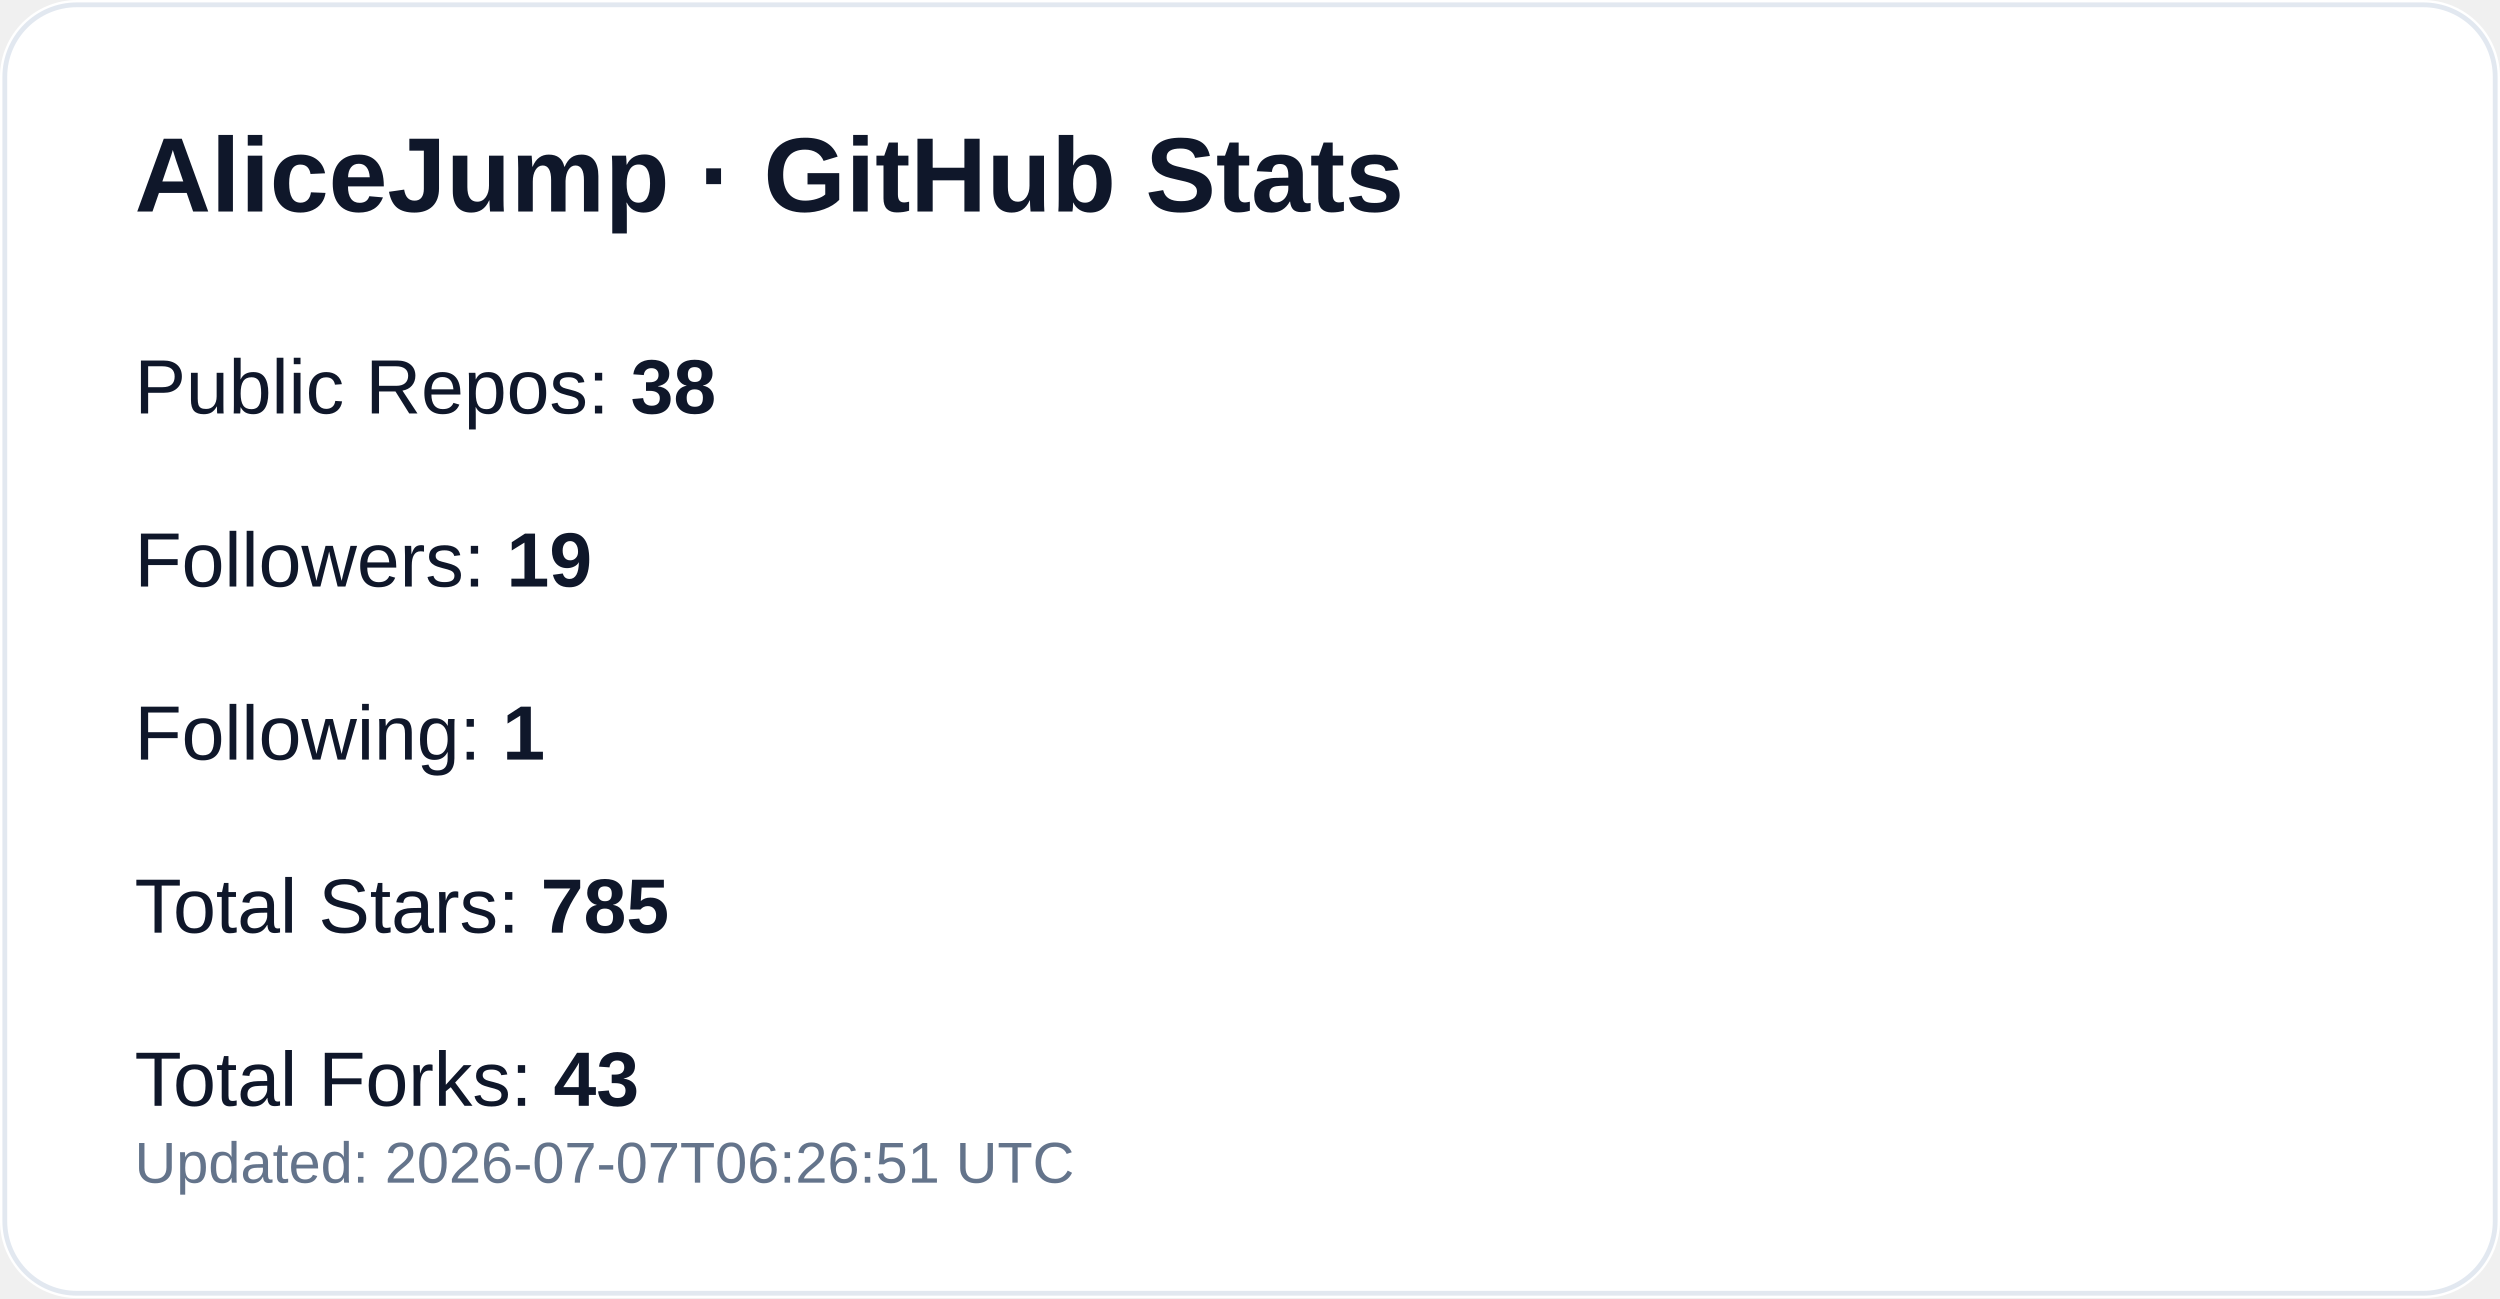
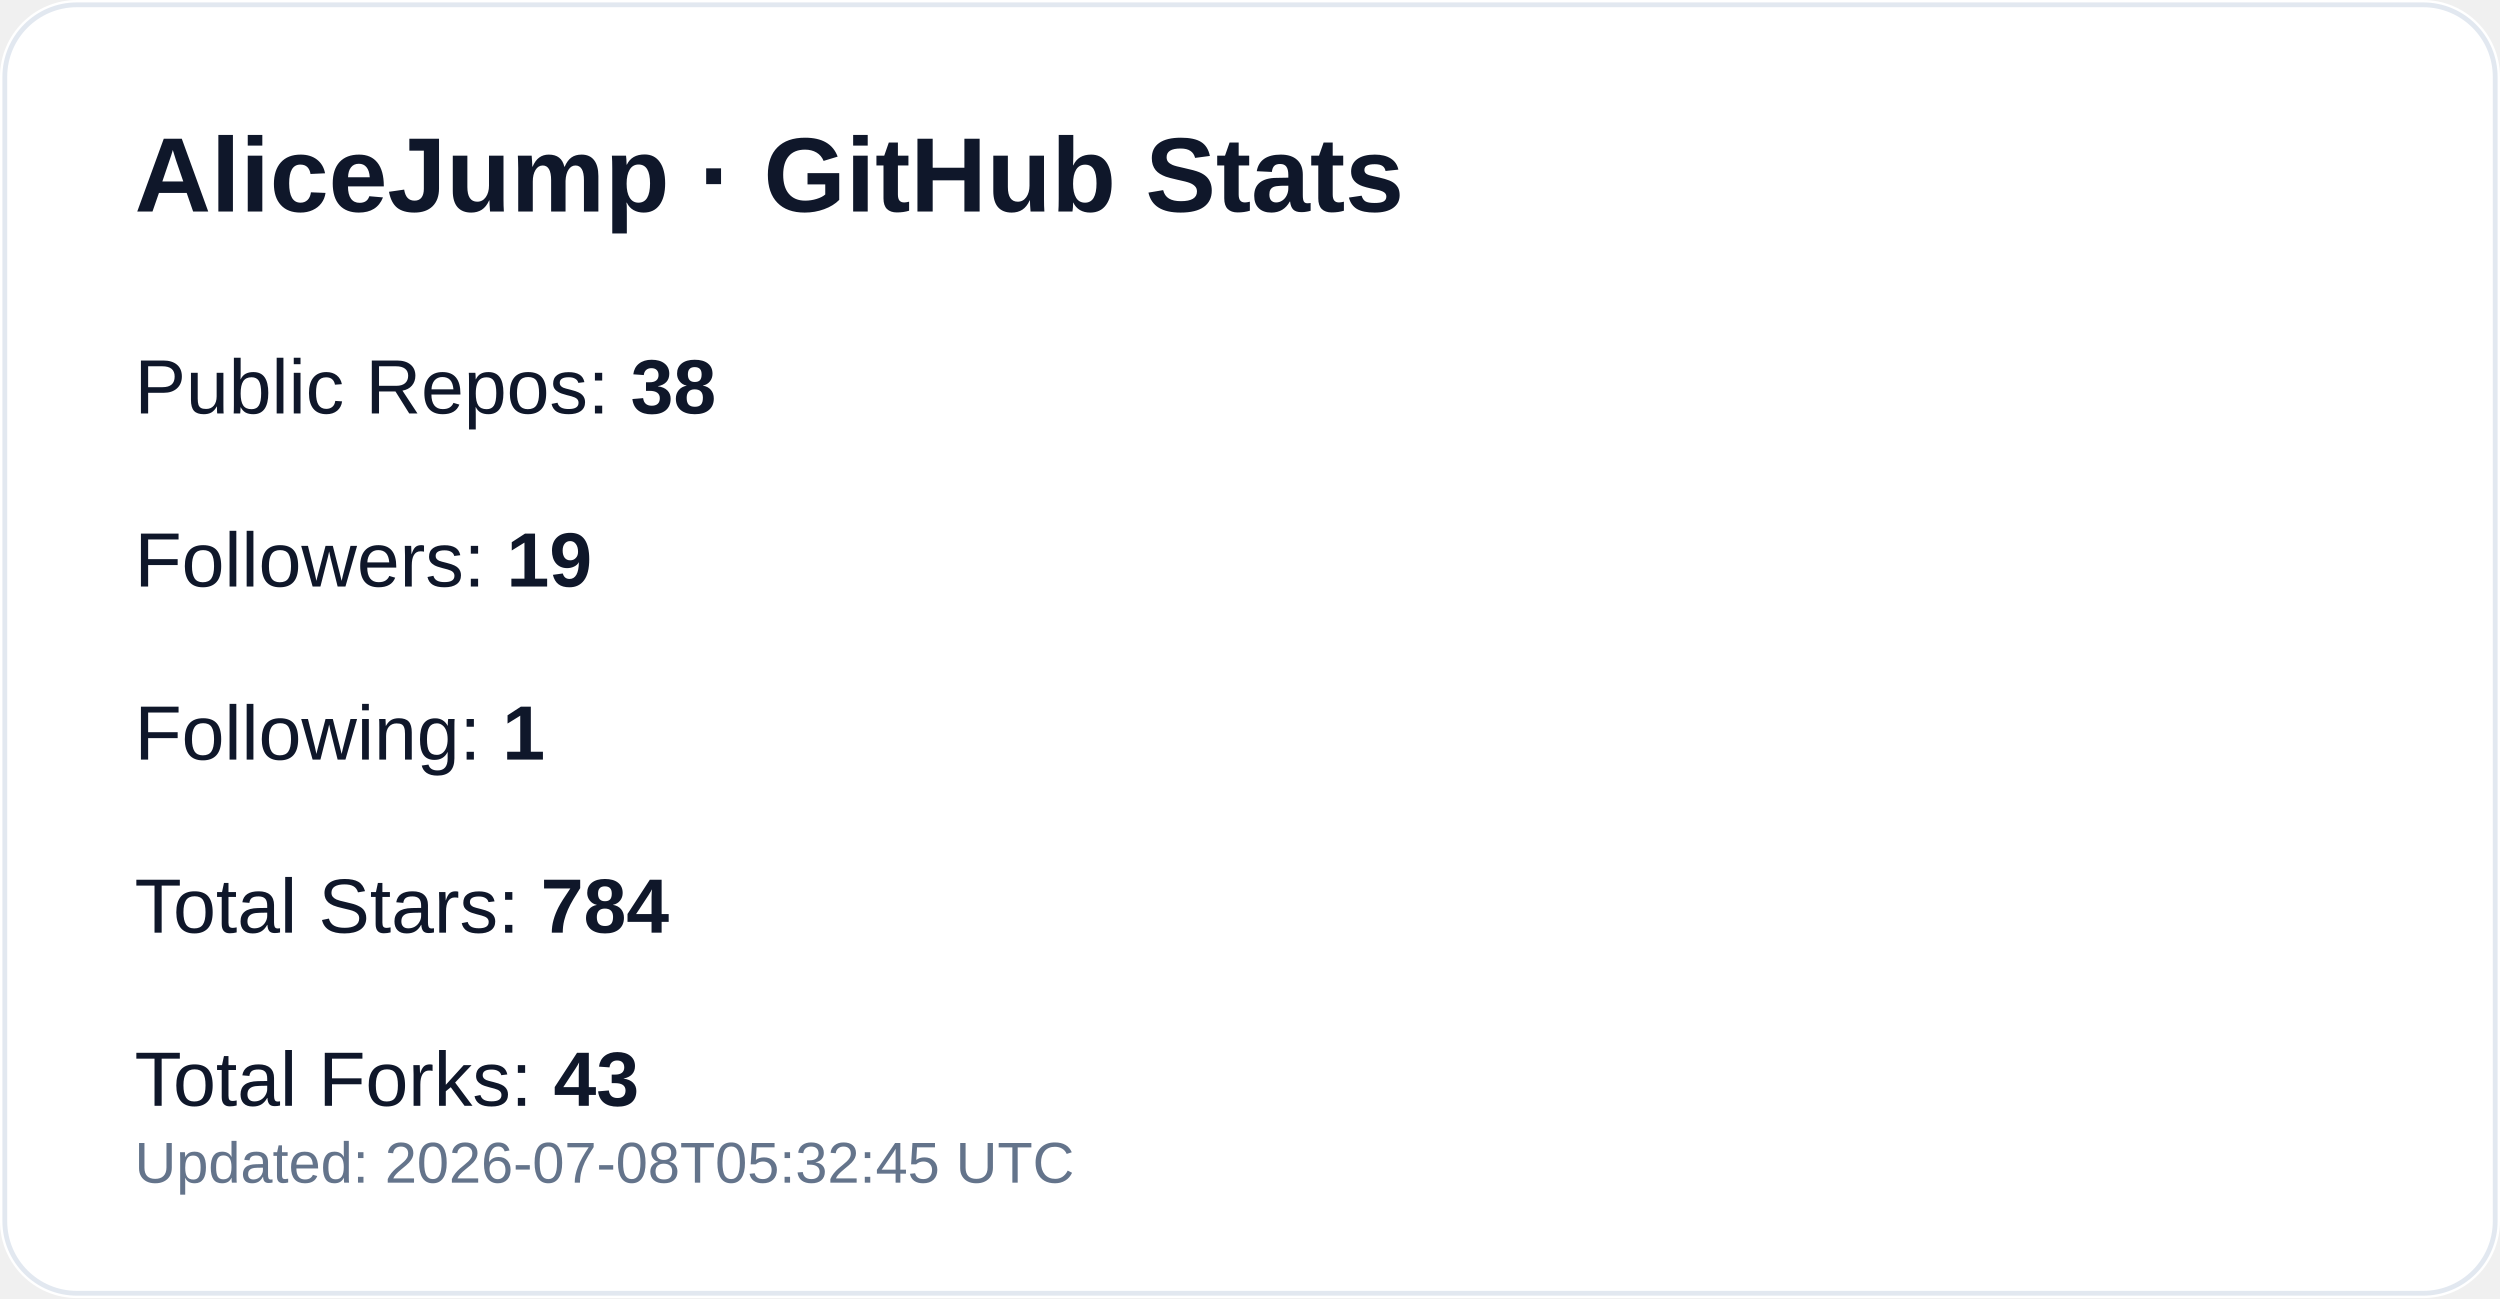
<svg xmlns="http://www.w3.org/2000/svg" width="520" height="270" viewBox="0 0 520 270" role="img" aria-label="GitHub profile stats for AliceJump">
  <rect width="520" height="270" rx="16" fill="#ffffff" />
  <rect x="1" y="1" width="518" height="268" rx="15" fill="none" stroke="#e2e8f0" />
  <text x="28" y="44" fill="#0f172a" font-size="22" font-weight="700" font-family="-apple-system,Segoe UI,Arial,sans-serif">AliceJump · GitHub Stats</text>
  <text x="28" y="86" fill="#0f172a" font-size="16" font-family="-apple-system,Segoe UI,Arial,sans-serif">Public Repos: <tspan font-weight="700">38</tspan>
  </text>
  <text x="28" y="122" fill="#0f172a" font-size="16" font-family="-apple-system,Segoe UI,Arial,sans-serif">Followers: <tspan font-weight="700">19</tspan>
  </text>
  <text x="28" y="158" fill="#0f172a" font-size="16" font-family="-apple-system,Segoe UI,Arial,sans-serif">Following: <tspan font-weight="700">1</tspan>
  </text>
-   <text x="28" y="194" fill="#0f172a" font-size="16" font-family="-apple-system,Segoe UI,Arial,sans-serif">Total Stars: <tspan font-weight="700">785</tspan>
+   <text x="28" y="194" fill="#0f172a" font-size="16" font-family="-apple-system,Segoe UI,Arial,sans-serif">Total Stars: <tspan font-weight="700">784</tspan>
  </text>
  <text x="28" y="230" fill="#0f172a" font-size="16" font-family="-apple-system,Segoe UI,Arial,sans-serif">Total Forks: <tspan font-weight="700">43</tspan>
  </text>
-   <text x="28" y="246" fill="#64748b" font-size="12" font-family="-apple-system,Segoe UI,Arial,sans-serif">Updated: 2026-07-07T06:26:51 UTC</text>
+   <text x="28" y="246" fill="#64748b" font-size="12" font-family="-apple-system,Segoe UI,Arial,sans-serif">Updated: 2026-07-08T05:32:45 UTC</text>
</svg>
